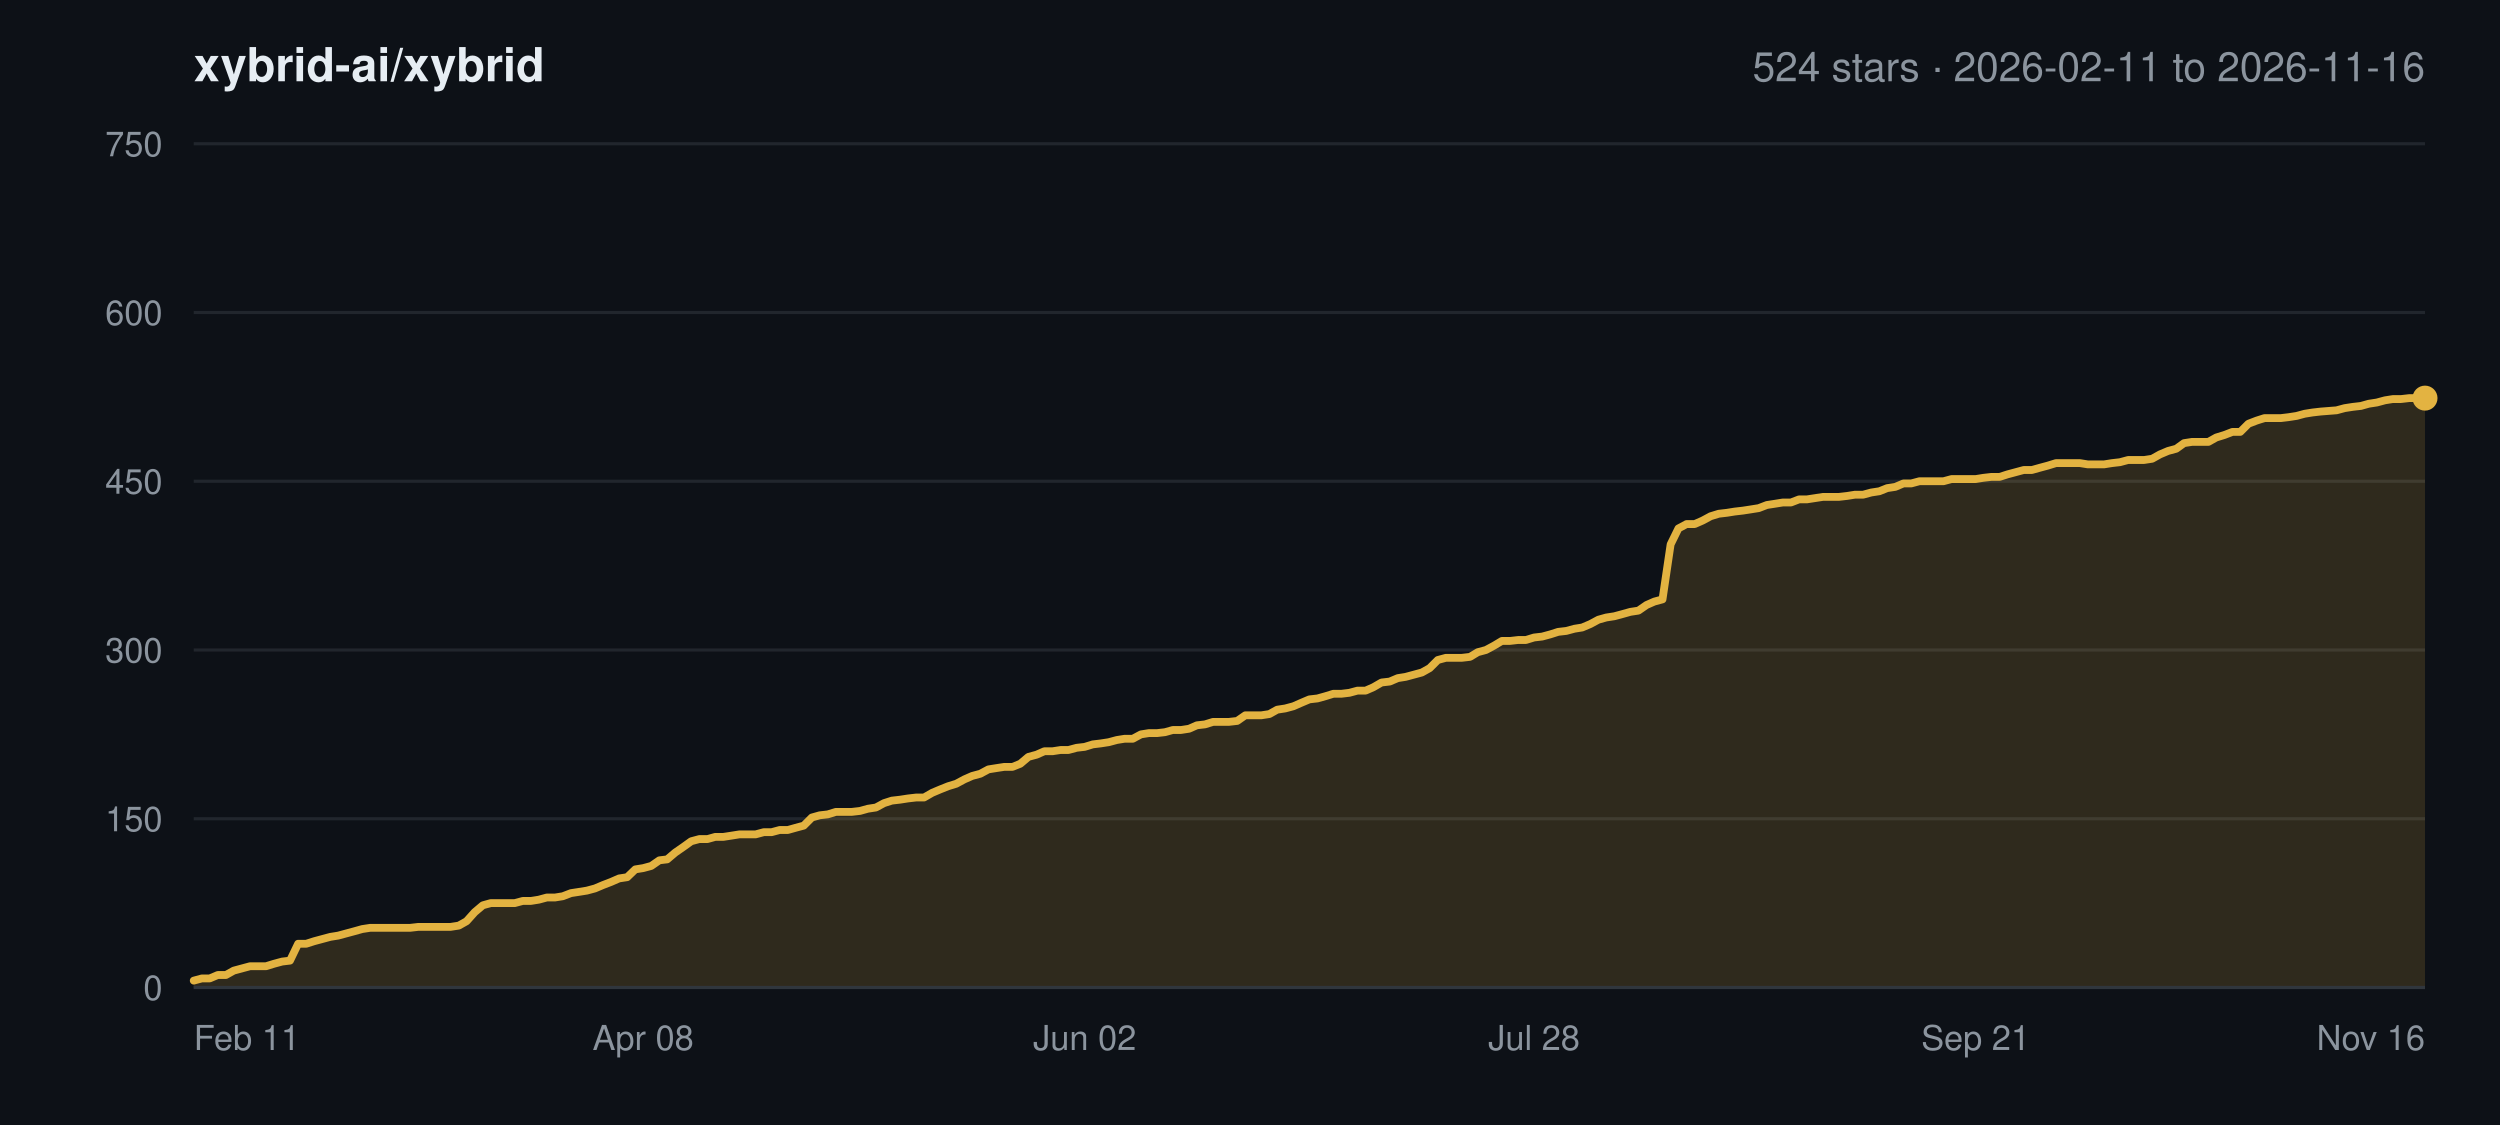
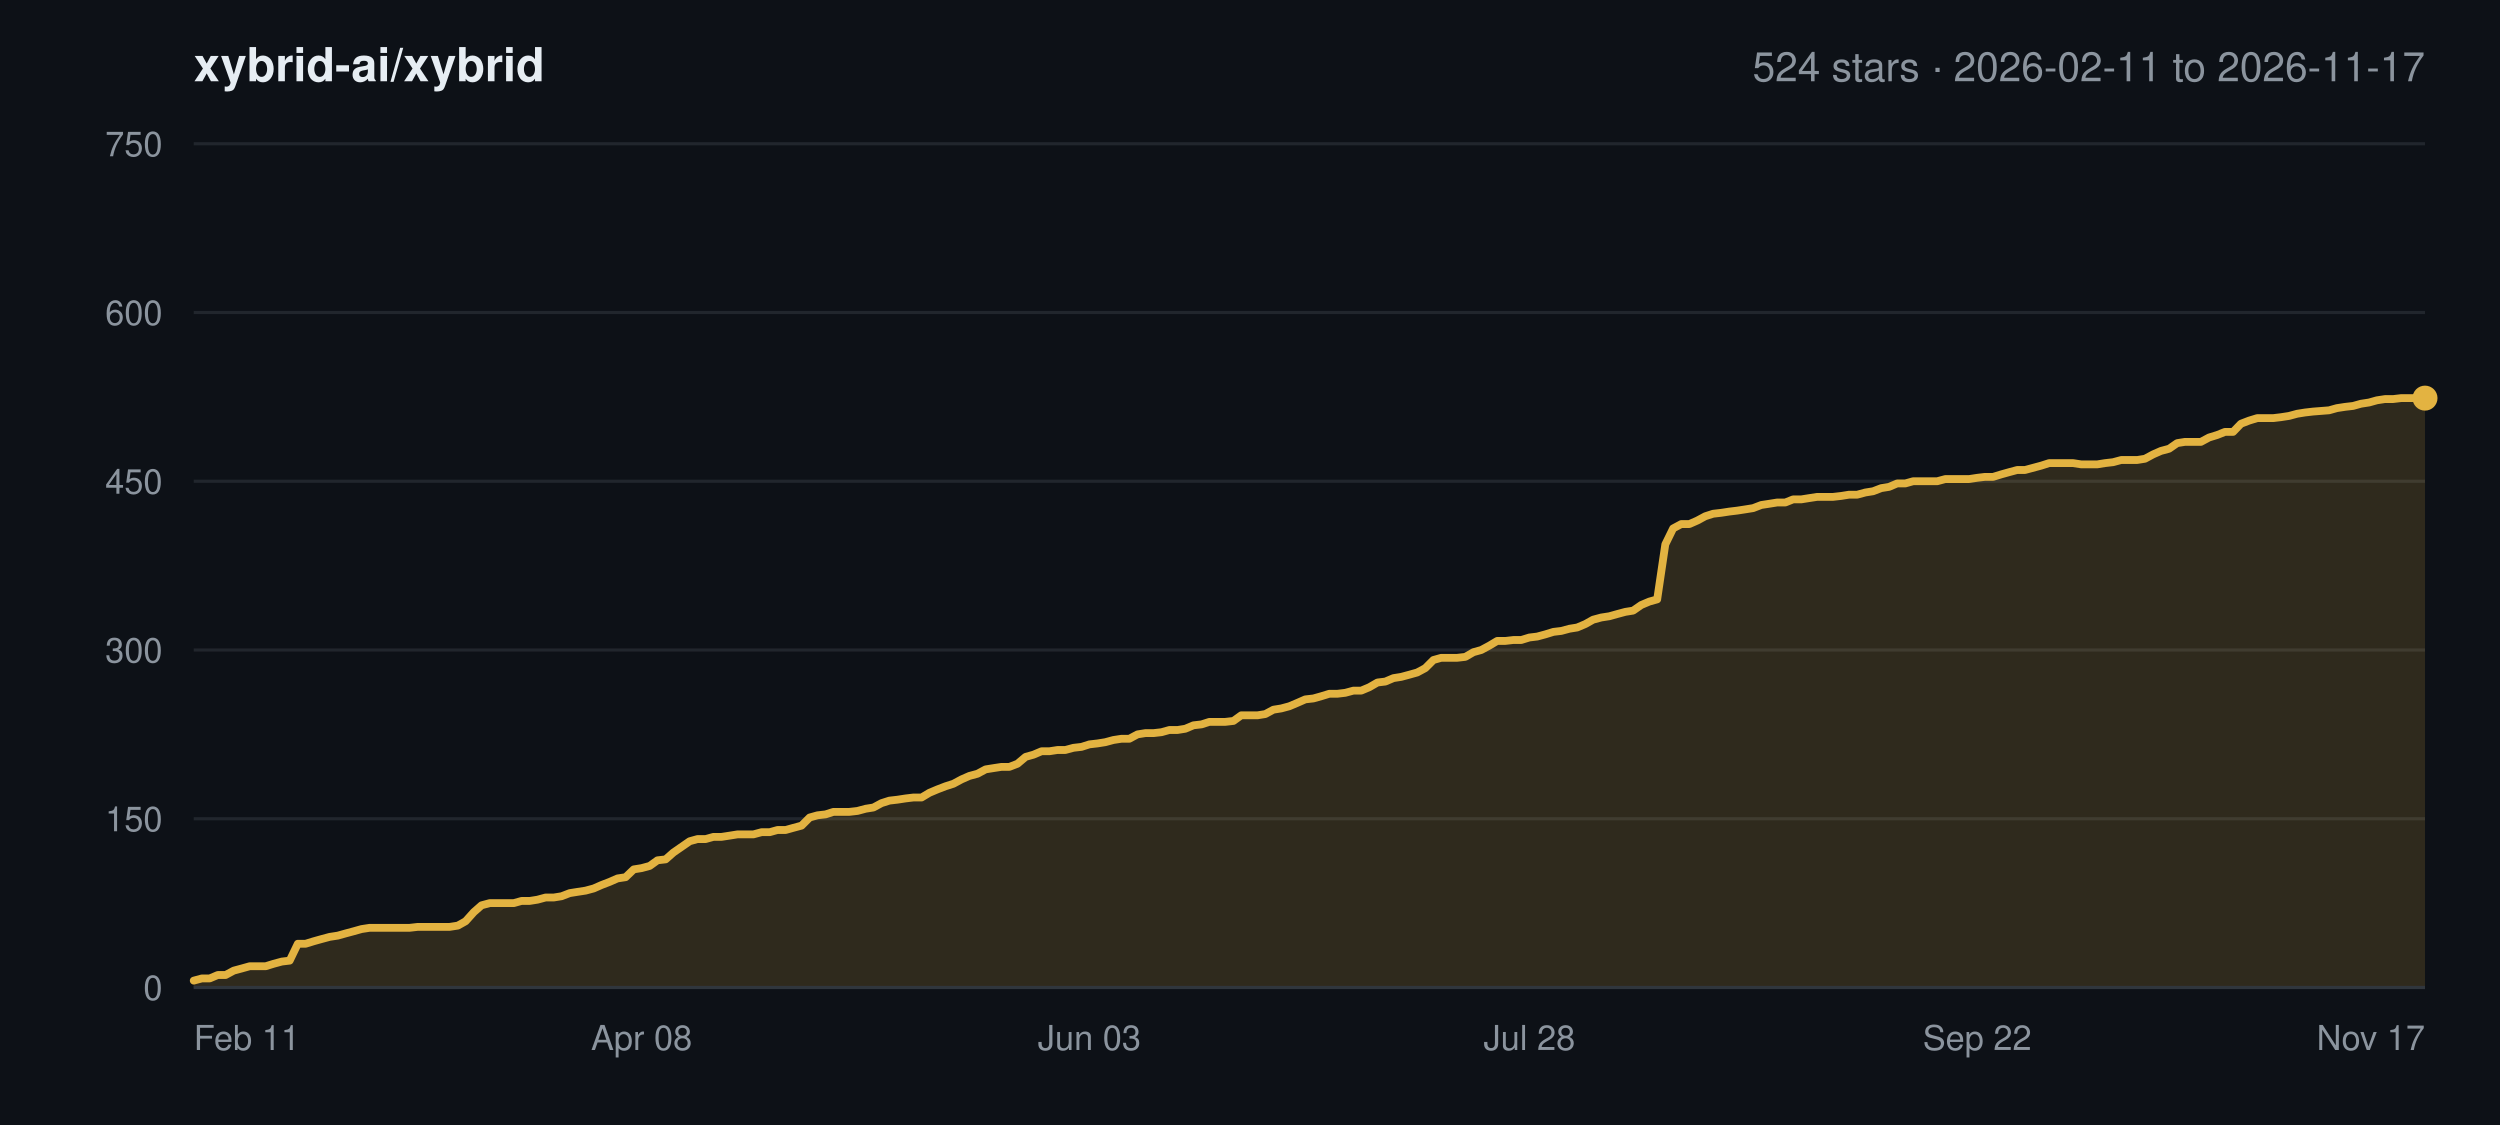
<svg xmlns="http://www.w3.org/2000/svg" width="800" height="360" viewBox="0 0 800 360" font-family="-apple-system,BlinkMacSystemFont,Segoe UI,Helvetica,Arial,sans-serif">
  <rect width="800" height="360" fill="#0d1117" />
  <text x="62" y="26" font-size="15" font-weight="600" fill="#e6edf3">xybrid-ai/xybrid</text>
-   <text x="776" y="26" font-size="13" text-anchor="end" fill="#8b949e">524 stars · 2026-02-11 to 2026-11-16</text>
+   <text x="776" y="26" font-size="13" text-anchor="end" fill="#8b949e">524 stars · 2026-02-11 to 2026-11-17</text>
  <line x1="62" y1="316.0" x2="776" y2="316.0" stroke="#21262d" stroke-width="1" />
  <text x="52" y="320.0" font-size="11" text-anchor="end" fill="#8b949e">0</text>
  <line x1="62" y1="262.0" x2="776" y2="262.0" stroke="#21262d" stroke-width="1" />
  <text x="52" y="266.0" font-size="11" text-anchor="end" fill="#8b949e">150</text>
  <line x1="62" y1="208.0" x2="776" y2="208.0" stroke="#21262d" stroke-width="1" />
  <text x="52" y="212.0" font-size="11" text-anchor="end" fill="#8b949e">300</text>
  <line x1="62" y1="154.0" x2="776" y2="154.0" stroke="#21262d" stroke-width="1" />
  <text x="52" y="158.0" font-size="11" text-anchor="end" fill="#8b949e">450</text>
  <line x1="62" y1="100.0" x2="776" y2="100.0" stroke="#21262d" stroke-width="1" />
  <text x="52" y="104.0" font-size="11" text-anchor="end" fill="#8b949e">600</text>
  <line x1="62" y1="46.0" x2="776" y2="46.0" stroke="#21262d" stroke-width="1" />
  <text x="52" y="50.0" font-size="11" text-anchor="end" fill="#8b949e">750</text>
  <text x="62.0" y="336.0" font-size="11" text-anchor="start" fill="#8b949e">Feb 11</text>
-   <text x="205.8" y="336.0" font-size="11" text-anchor="middle" fill="#8b949e">Apr 08</text>
-   <text x="347.1" y="336.0" font-size="11" text-anchor="middle" fill="#8b949e">Jun 02</text>
-   <text x="490.9" y="336.0" font-size="11" text-anchor="middle" fill="#8b949e">Jul 28</text>
-   <text x="632.2" y="336.0" font-size="11" text-anchor="middle" fill="#8b949e">Sep 21</text>
-   <text x="776.0" y="336.0" font-size="11" text-anchor="end" fill="#8b949e">Nov 16</text>
-   <polygon points="62.0,316.0 62.0,313.8 64.6,313.1 67.1,313.1 69.7,312.0 72.3,312.0 74.8,310.6 77.4,309.9 80.0,309.2 82.5,309.2 85.1,309.2 87.7,308.4 90.3,307.7 92.8,307.4 95.4,302.0 98.0,302.0 100.5,301.2 103.1,300.5 105.7,299.8 108.2,299.4 110.8,298.7 113.4,298.0 115.9,297.3 118.5,296.9 121.1,296.9 123.6,296.9 126.2,296.9 128.8,296.9 131.3,296.9 133.9,296.6 136.5,296.6 139.1,296.6 141.6,296.6 144.2,296.6 146.8,296.2 149.3,294.8 151.9,291.9 154.5,289.7 157.0,289.0 159.6,289.0 162.2,289.0 164.7,289.0 167.3,288.3 169.9,288.3 172.4,287.9 175.0,287.2 177.6,287.2 180.1,286.8 182.7,285.8 185.3,285.4 187.8,285.0 190.4,284.3 193.0,283.2 195.6,282.2 198.1,281.1 200.7,280.7 203.3,278.2 205.8,277.8 208.4,277.1 211.0,275.3 213.5,275.0 216.1,272.8 218.7,271.0 221.2,269.2 223.8,268.5 226.4,268.5 228.9,267.8 231.5,267.8 234.1,267.4 236.6,267.0 239.2,267.0 241.8,267.0 244.4,266.3 246.9,266.3 249.5,265.6 252.1,265.6 254.6,264.9 257.2,264.2 259.8,261.6 262.3,260.9 264.9,260.6 267.5,259.8 270.0,259.8 272.6,259.8 275.2,259.5 277.7,258.8 280.3,258.4 282.9,257.0 285.4,256.2 288.0,255.9 290.6,255.5 293.2,255.2 295.7,255.2 298.3,253.7 300.9,252.6 303.4,251.6 306.0,250.8 308.6,249.4 311.1,248.3 313.7,247.6 316.3,246.2 318.8,245.8 321.4,245.4 324.0,245.4 326.5,244.4 329.1,242.2 331.7,241.5 334.2,240.4 336.8,240.4 339.4,240.0 341.9,240.0 344.5,239.3 347.1,239.0 349.7,238.2 352.2,237.9 354.8,237.5 357.4,236.8 359.9,236.4 362.5,236.4 365.1,235.0 367.6,234.6 370.2,234.6 372.8,234.3 375.3,233.6 377.9,233.6 380.5,233.2 383.0,232.1 385.6,231.8 388.2,231.0 390.7,231.0 393.3,231.0 395.9,230.7 398.5,228.9 401.0,228.9 403.6,228.9 406.2,228.5 408.7,227.1 411.3,226.7 413.9,226.0 416.4,224.9 419.0,223.8 421.6,223.5 424.1,222.8 426.7,222.0 429.3,222.0 431.8,221.7 434.4,221.0 437.0,221.0 439.5,219.9 442.1,218.4 444.7,218.1 447.3,217.0 449.8,216.6 452.4,215.9 455.0,215.2 457.5,213.8 460.1,211.2 462.7,210.5 465.2,210.5 467.8,210.5 470.4,210.2 472.9,208.7 475.5,208.0 478.1,206.6 480.6,205.1 483.2,205.1 485.8,204.8 488.3,204.8 490.9,204.0 493.5,203.7 496.1,203.0 498.6,202.2 501.2,201.9 503.8,201.2 506.3,200.8 508.9,199.7 511.5,198.3 514.0,197.6 516.6,197.2 519.2,196.5 521.7,195.8 524.3,195.4 526.9,193.6 529.4,192.5 532.0,191.8 534.6,174.2 537.1,169.1 539.7,167.7 542.3,167.7 544.8,166.6 547.4,165.2 550.0,164.4 552.6,164.1 555.1,163.7 557.7,163.4 560.3,163.0 562.8,162.6 565.4,161.6 568.0,161.2 570.5,160.8 573.1,160.8 575.7,159.8 578.2,159.8 580.8,159.4 583.4,159.0 585.9,159.0 588.5,159.0 591.1,158.7 593.6,158.3 596.2,158.3 598.8,157.6 601.4,157.2 603.9,156.2 606.5,155.8 609.1,154.7 611.6,154.7 614.2,154.0 616.8,154.0 619.3,154.0 621.9,154.0 624.5,153.3 627.0,153.3 629.6,153.3 632.2,153.3 634.7,152.9 637.3,152.6 639.9,152.6 642.4,151.8 645.0,151.1 647.6,150.4 650.2,150.4 652.7,149.7 655.3,149.0 657.9,148.2 660.4,148.2 663.0,148.2 665.6,148.2 668.1,148.6 670.7,148.6 673.3,148.6 675.8,148.2 678.4,147.9 681.0,147.2 683.5,147.2 686.1,147.2 688.7,146.8 691.2,145.4 693.8,144.3 696.4,143.6 698.9,141.8 701.5,141.4 704.1,141.4 706.7,141.4 709.2,140.0 711.8,139.2 714.4,138.2 716.9,138.2 719.5,135.6 722.1,134.6 724.6,133.8 727.2,133.8 729.8,133.8 732.3,133.5 734.9,133.1 737.5,132.4 740.0,132.0 742.6,131.7 747.7,131.3 750.3,130.6 752.9,130.2 755.5,129.9 758.0,129.2 760.6,128.8 763.2,128.1 765.7,127.7 768.3,127.7 770.9,127.4 773.4,127.4 776.0,127.4 776.0,316.0" fill="#e3b341" fill-opacity="0.16" />
-   <polyline points="62.0,313.8 64.6,313.1 67.1,313.1 69.7,312.0 72.3,312.0 74.8,310.6 77.4,309.9 80.0,309.2 82.5,309.2 85.1,309.2 87.7,308.4 90.3,307.7 92.8,307.4 95.4,302.0 98.0,302.0 100.5,301.2 103.1,300.5 105.7,299.8 108.2,299.4 110.8,298.7 113.4,298.0 115.9,297.3 118.5,296.9 121.1,296.9 123.6,296.9 126.2,296.9 128.8,296.9 131.3,296.9 133.9,296.6 136.5,296.6 139.1,296.6 141.6,296.6 144.2,296.6 146.8,296.2 149.3,294.8 151.9,291.9 154.5,289.7 157.0,289.0 159.6,289.0 162.2,289.0 164.7,289.0 167.3,288.3 169.9,288.3 172.4,287.9 175.0,287.2 177.6,287.2 180.1,286.8 182.7,285.8 185.3,285.4 187.8,285.0 190.4,284.3 193.0,283.2 195.6,282.2 198.1,281.1 200.7,280.7 203.3,278.2 205.8,277.8 208.4,277.1 211.0,275.3 213.5,275.0 216.1,272.8 218.7,271.0 221.2,269.2 223.8,268.5 226.4,268.5 228.9,267.8 231.5,267.8 234.1,267.4 236.6,267.0 239.2,267.0 241.8,267.0 244.4,266.3 246.9,266.3 249.5,265.6 252.1,265.6 254.6,264.9 257.2,264.2 259.8,261.6 262.3,260.9 264.9,260.6 267.5,259.8 270.0,259.8 272.6,259.8 275.2,259.5 277.7,258.8 280.3,258.4 282.9,257.0 285.4,256.2 288.0,255.9 290.6,255.5 293.2,255.2 295.7,255.2 298.3,253.7 300.9,252.6 303.4,251.6 306.0,250.8 308.6,249.4 311.1,248.3 313.7,247.6 316.3,246.2 318.8,245.8 321.4,245.4 324.0,245.4 326.5,244.4 329.1,242.2 331.7,241.5 334.2,240.4 336.8,240.4 339.4,240.0 341.9,240.0 344.5,239.3 347.1,239.0 349.7,238.2 352.2,237.9 354.8,237.5 357.4,236.8 359.9,236.4 362.5,236.4 365.1,235.0 367.6,234.6 370.2,234.6 372.8,234.3 375.3,233.6 377.9,233.6 380.5,233.2 383.0,232.1 385.6,231.8 388.2,231.0 390.7,231.0 393.3,231.0 395.9,230.7 398.5,228.9 401.0,228.9 403.6,228.9 406.2,228.5 408.7,227.1 411.3,226.7 413.9,226.0 416.4,224.9 419.0,223.8 421.6,223.5 424.1,222.8 426.7,222.0 429.3,222.0 431.8,221.7 434.4,221.0 437.0,221.0 439.5,219.9 442.1,218.4 444.7,218.1 447.3,217.0 449.8,216.6 452.4,215.9 455.0,215.2 457.5,213.8 460.1,211.2 462.7,210.5 465.2,210.5 467.8,210.5 470.4,210.2 472.9,208.7 475.5,208.0 478.1,206.6 480.6,205.1 483.2,205.1 485.8,204.8 488.3,204.8 490.9,204.0 493.5,203.7 496.1,203.0 498.6,202.2 501.2,201.9 503.8,201.2 506.3,200.8 508.9,199.7 511.5,198.3 514.0,197.6 516.6,197.2 519.2,196.5 521.7,195.8 524.3,195.4 526.9,193.6 529.4,192.5 532.0,191.8 534.6,174.2 537.1,169.1 539.7,167.7 542.3,167.7 544.8,166.6 547.4,165.2 550.0,164.4 552.6,164.1 555.1,163.7 557.7,163.4 560.3,163.0 562.8,162.6 565.4,161.6 568.0,161.2 570.5,160.8 573.1,160.8 575.7,159.8 578.2,159.8 580.8,159.4 583.4,159.0 585.9,159.0 588.5,159.0 591.1,158.7 593.6,158.3 596.2,158.3 598.8,157.6 601.4,157.2 603.9,156.2 606.5,155.8 609.1,154.7 611.6,154.7 614.2,154.0 616.8,154.0 619.3,154.0 621.9,154.0 624.5,153.3 627.0,153.3 629.6,153.3 632.2,153.3 634.7,152.9 637.3,152.6 639.9,152.6 642.4,151.8 645.0,151.1 647.6,150.4 650.2,150.4 652.7,149.7 655.3,149.0 657.9,148.2 660.4,148.2 663.0,148.2 665.6,148.2 668.1,148.6 670.7,148.6 673.3,148.6 675.8,148.2 678.4,147.9 681.0,147.2 683.5,147.2 686.1,147.2 688.7,146.8 691.2,145.4 693.8,144.3 696.4,143.6 698.9,141.8 701.5,141.4 704.1,141.4 706.7,141.4 709.2,140.0 711.8,139.2 714.4,138.2 716.9,138.2 719.5,135.6 722.1,134.6 724.6,133.8 727.2,133.8 729.8,133.8 732.3,133.5 734.9,133.1 737.5,132.4 740.0,132.0 742.6,131.7 747.7,131.3 750.3,130.6 752.9,130.2 755.5,129.9 758.0,129.2 760.6,128.8 763.2,128.1 765.7,127.7 768.3,127.7 770.9,127.4 773.4,127.4 776.0,127.4" fill="none" stroke="#e3b341" stroke-width="2.5" stroke-linejoin="round" stroke-linecap="round" />
+   <text x="205.3" y="336.0" font-size="11" text-anchor="middle" fill="#8b949e">Apr 08</text>
+   <text x="348.6" y="336.0" font-size="11" text-anchor="middle" fill="#8b949e">Jun 03</text>
+   <text x="489.4" y="336.0" font-size="11" text-anchor="middle" fill="#8b949e">Jul 28</text>
+   <text x="632.7" y="336.0" font-size="11" text-anchor="middle" fill="#8b949e">Sep 22</text>
+   <text x="776.0" y="336.0" font-size="11" text-anchor="end" fill="#8b949e">Nov 17</text>
+   <polygon points="62.0,316.0 62.0,313.8 64.6,313.1 67.1,313.1 69.7,312.0 72.2,312.0 74.8,310.6 77.4,309.9 79.9,309.2 82.5,309.2 85.0,309.2 87.6,308.4 90.2,307.7 92.7,307.4 95.3,302.0 97.8,302.0 100.4,301.2 102.9,300.5 105.5,299.8 108.1,299.4 110.6,298.7 113.2,298.0 115.7,297.3 118.3,296.9 120.9,296.9 123.4,296.9 126.0,296.9 128.5,296.9 131.1,296.9 133.7,296.6 136.2,296.6 138.8,296.6 141.3,296.6 143.9,296.6 146.5,296.2 149.0,294.8 151.6,291.9 154.1,289.7 156.7,289.0 159.2,289.0 161.8,289.0 164.4,289.0 166.9,288.3 169.5,288.3 172.0,287.9 174.6,287.2 177.2,287.2 179.7,286.8 182.3,285.8 184.8,285.4 187.4,285.0 190.0,284.3 192.5,283.2 195.1,282.2 197.6,281.1 200.2,280.7 202.8,278.2 205.3,277.8 207.9,277.1 210.4,275.3 213.0,275.0 215.5,272.8 218.1,271.0 220.7,269.2 223.2,268.5 225.8,268.5 228.3,267.8 230.9,267.8 233.5,267.4 236.0,267.0 238.6,267.0 241.1,267.0 243.7,266.3 246.3,266.3 248.8,265.6 251.4,265.6 253.9,264.9 256.5,264.2 259.1,261.6 261.6,260.9 264.2,260.6 266.7,259.8 269.3,259.8 271.8,259.8 274.4,259.5 277.0,258.8 279.5,258.4 282.1,257.0 284.6,256.2 287.2,255.9 289.8,255.5 292.3,255.2 294.9,255.2 297.4,253.7 300.0,252.6 302.6,251.6 305.1,250.8 307.7,249.4 310.2,248.3 312.8,247.6 315.4,246.2 317.9,245.8 320.5,245.4 323.0,245.4 325.6,244.4 328.2,242.2 330.7,241.5 333.3,240.4 335.8,240.4 338.4,240.0 340.9,240.0 343.5,239.3 346.1,239.0 348.6,238.2 351.2,237.9 353.7,237.5 356.3,236.8 358.9,236.4 361.4,236.4 364.0,235.0 366.5,234.6 369.1,234.6 371.7,234.3 374.2,233.6 376.8,233.6 379.3,233.2 381.9,232.1 384.5,231.8 387.0,231.0 389.6,231.0 392.1,231.0 394.7,230.7 397.2,228.9 399.8,228.9 402.4,228.9 404.9,228.5 407.5,227.1 410.0,226.7 412.6,226.0 415.2,224.9 417.7,223.8 420.3,223.5 422.8,222.8 425.4,222.0 428.0,222.0 430.5,221.7 433.1,221.0 435.6,221.0 438.2,219.9 440.8,218.4 443.3,218.1 445.9,217.0 448.4,216.6 451.0,215.9 453.5,215.2 456.1,213.8 458.7,211.2 461.2,210.5 463.8,210.5 466.3,210.5 468.9,210.2 471.5,208.7 474.0,208.0 476.6,206.6 479.1,205.1 481.7,205.1 484.3,204.8 486.8,204.8 489.4,204.0 491.9,203.7 494.5,203.0 497.1,202.2 499.6,201.9 502.2,201.2 504.7,200.8 507.3,199.7 509.8,198.3 512.4,197.6 515.0,197.2 517.5,196.5 520.1,195.8 522.6,195.4 525.2,193.6 527.8,192.5 530.3,191.8 532.9,174.2 535.4,169.1 538.0,167.7 540.6,167.7 543.1,166.6 545.7,165.2 548.2,164.4 550.8,164.1 553.4,163.7 555.9,163.4 558.5,163.0 561.0,162.6 563.6,161.6 566.2,161.2 568.7,160.8 571.3,160.8 573.8,159.8 576.4,159.8 578.9,159.4 581.5,159.0 584.1,159.0 586.6,159.0 589.2,158.7 591.7,158.3 594.3,158.3 596.9,157.6 599.4,157.2 602.0,156.2 604.5,155.8 607.1,154.7 609.7,154.7 612.2,154.0 614.8,154.0 617.3,154.0 619.9,154.0 622.5,153.3 625.0,153.3 627.6,153.3 630.1,153.3 632.7,152.9 635.2,152.6 637.8,152.6 640.4,151.8 642.9,151.1 645.5,150.4 648.0,150.4 650.6,149.7 653.2,149.0 655.7,148.2 658.3,148.2 660.8,148.2 663.4,148.2 666.0,148.6 668.5,148.6 671.1,148.6 673.6,148.2 676.2,147.9 678.8,147.2 681.3,147.2 683.9,147.2 686.4,146.8 689.0,145.4 691.5,144.3 694.1,143.6 696.7,141.8 699.2,141.4 701.8,141.4 704.3,141.4 706.9,140.0 709.5,139.2 712.0,138.2 714.6,138.2 717.1,135.6 719.7,134.6 722.3,133.8 724.8,133.8 727.4,133.8 729.9,133.5 732.5,133.1 735.1,132.4 737.6,132.0 740.2,131.7 745.3,131.3 747.8,130.6 750.4,130.2 753.0,129.9 755.5,129.2 758.1,128.8 760.6,128.1 763.2,127.7 765.8,127.7 768.3,127.4 770.9,127.4 773.4,127.4 776.0,127.4 776.0,316.0" fill="#e3b341" fill-opacity="0.16" />
+   <polyline points="62.0,313.8 64.6,313.1 67.1,313.1 69.7,312.0 72.2,312.0 74.8,310.6 77.4,309.9 79.9,309.2 82.5,309.2 85.0,309.2 87.6,308.4 90.2,307.7 92.7,307.4 95.3,302.0 97.8,302.0 100.4,301.2 102.9,300.5 105.5,299.8 108.1,299.4 110.6,298.7 113.2,298.0 115.7,297.3 118.3,296.9 120.9,296.9 123.4,296.9 126.0,296.9 128.5,296.9 131.1,296.9 133.7,296.6 136.2,296.6 138.8,296.6 141.3,296.6 143.9,296.6 146.5,296.2 149.0,294.8 151.6,291.9 154.1,289.7 156.7,289.0 159.2,289.0 161.8,289.0 164.4,289.0 166.9,288.3 169.5,288.3 172.0,287.9 174.6,287.2 177.2,287.2 179.7,286.8 182.3,285.8 184.8,285.4 187.4,285.0 190.0,284.3 192.5,283.2 195.1,282.2 197.6,281.1 200.2,280.7 202.8,278.2 205.3,277.8 207.9,277.1 210.4,275.3 213.0,275.0 215.5,272.8 218.1,271.0 220.7,269.2 223.2,268.5 225.8,268.5 228.3,267.8 230.9,267.8 233.5,267.4 236.0,267.0 238.6,267.0 241.1,267.0 243.7,266.3 246.3,266.3 248.8,265.6 251.4,265.6 253.9,264.9 256.5,264.2 259.1,261.6 261.6,260.9 264.2,260.6 266.7,259.8 269.3,259.8 271.8,259.8 274.4,259.5 277.0,258.8 279.5,258.4 282.1,257.0 284.6,256.2 287.2,255.9 289.8,255.5 292.3,255.2 294.9,255.2 297.4,253.7 300.0,252.6 302.6,251.6 305.1,250.8 307.7,249.4 310.2,248.3 312.8,247.6 315.4,246.2 317.9,245.8 320.5,245.4 323.0,245.4 325.6,244.4 328.2,242.2 330.7,241.5 333.3,240.4 335.8,240.4 338.4,240.0 340.9,240.0 343.5,239.3 346.1,239.0 348.6,238.2 351.2,237.9 353.7,237.5 356.3,236.8 358.9,236.4 361.4,236.4 364.0,235.0 366.5,234.6 369.1,234.6 371.7,234.3 374.2,233.6 376.8,233.6 379.3,233.2 381.9,232.1 384.5,231.8 387.0,231.0 389.6,231.0 392.1,231.0 394.7,230.7 397.2,228.9 399.8,228.9 402.4,228.9 404.9,228.5 407.5,227.1 410.0,226.7 412.6,226.0 415.2,224.9 417.7,223.8 420.3,223.5 422.8,222.8 425.4,222.0 428.0,222.0 430.5,221.7 433.1,221.0 435.6,221.0 438.2,219.9 440.8,218.4 443.3,218.1 445.9,217.0 448.4,216.6 451.0,215.9 453.5,215.2 456.1,213.8 458.7,211.2 461.2,210.5 463.8,210.5 466.3,210.5 468.9,210.2 471.5,208.7 474.0,208.0 476.6,206.6 479.1,205.1 481.7,205.1 484.3,204.8 486.8,204.8 489.4,204.0 491.9,203.7 494.5,203.0 497.1,202.2 499.6,201.9 502.2,201.2 504.7,200.8 507.3,199.7 509.8,198.3 512.4,197.6 515.0,197.2 517.5,196.5 520.1,195.8 522.6,195.4 525.2,193.6 527.8,192.5 530.3,191.8 532.9,174.2 535.4,169.1 538.0,167.7 540.6,167.7 543.1,166.6 545.7,165.2 548.2,164.4 550.8,164.1 553.4,163.7 555.9,163.4 558.5,163.0 561.0,162.6 563.6,161.6 566.2,161.2 568.7,160.8 571.3,160.8 573.8,159.8 576.4,159.8 578.9,159.4 581.5,159.0 584.1,159.0 586.6,159.0 589.2,158.7 591.7,158.3 594.3,158.3 596.9,157.6 599.4,157.2 602.0,156.2 604.5,155.8 607.1,154.7 609.7,154.7 612.2,154.0 614.8,154.0 617.3,154.0 619.9,154.0 622.5,153.3 625.0,153.3 627.6,153.3 630.1,153.3 632.7,152.9 635.2,152.6 637.8,152.6 640.4,151.8 642.9,151.1 645.5,150.4 648.0,150.4 650.6,149.7 653.2,149.0 655.7,148.2 658.3,148.2 660.8,148.2 663.4,148.2 666.0,148.6 668.5,148.6 671.1,148.6 673.6,148.2 676.2,147.9 678.8,147.2 681.3,147.2 683.9,147.2 686.4,146.8 689.0,145.4 691.5,144.3 694.1,143.6 696.7,141.8 699.2,141.4 701.8,141.4 704.3,141.4 706.9,140.0 709.5,139.2 712.0,138.2 714.6,138.2 717.1,135.6 719.7,134.6 722.3,133.8 724.8,133.8 727.4,133.8 729.9,133.5 732.5,133.1 735.1,132.4 737.6,132.0 740.2,131.7 745.3,131.3 747.8,130.6 750.4,130.2 753.0,129.9 755.5,129.2 758.1,128.8 760.6,128.1 763.2,127.7 765.8,127.7 768.3,127.4 770.9,127.4 773.4,127.4 776.0,127.4" fill="none" stroke="#e3b341" stroke-width="2.5" stroke-linejoin="round" stroke-linecap="round" />
  <circle cx="776.0" cy="127.4" r="4" fill="#e3b341" />
  <line x1="62" y1="316.0" x2="776" y2="316.0" stroke="#30363d" stroke-width="1" />
</svg>
